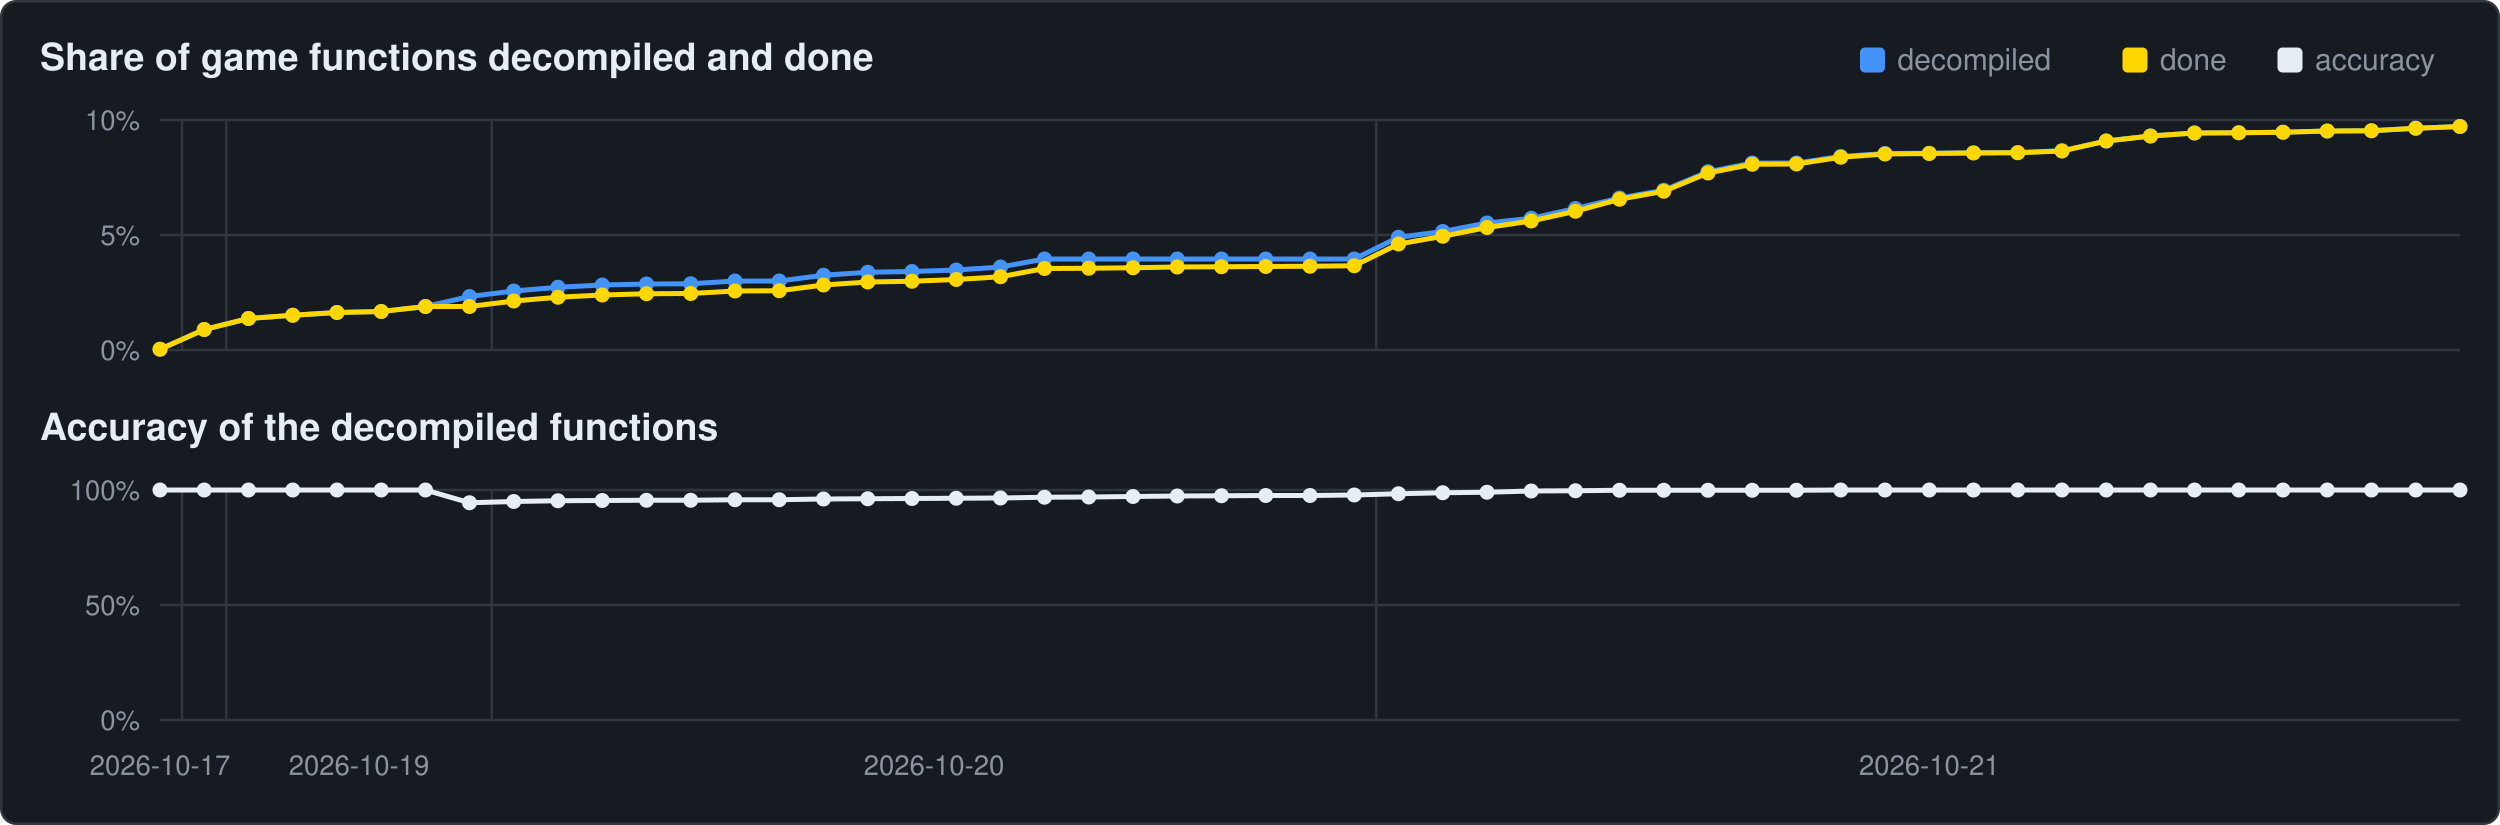
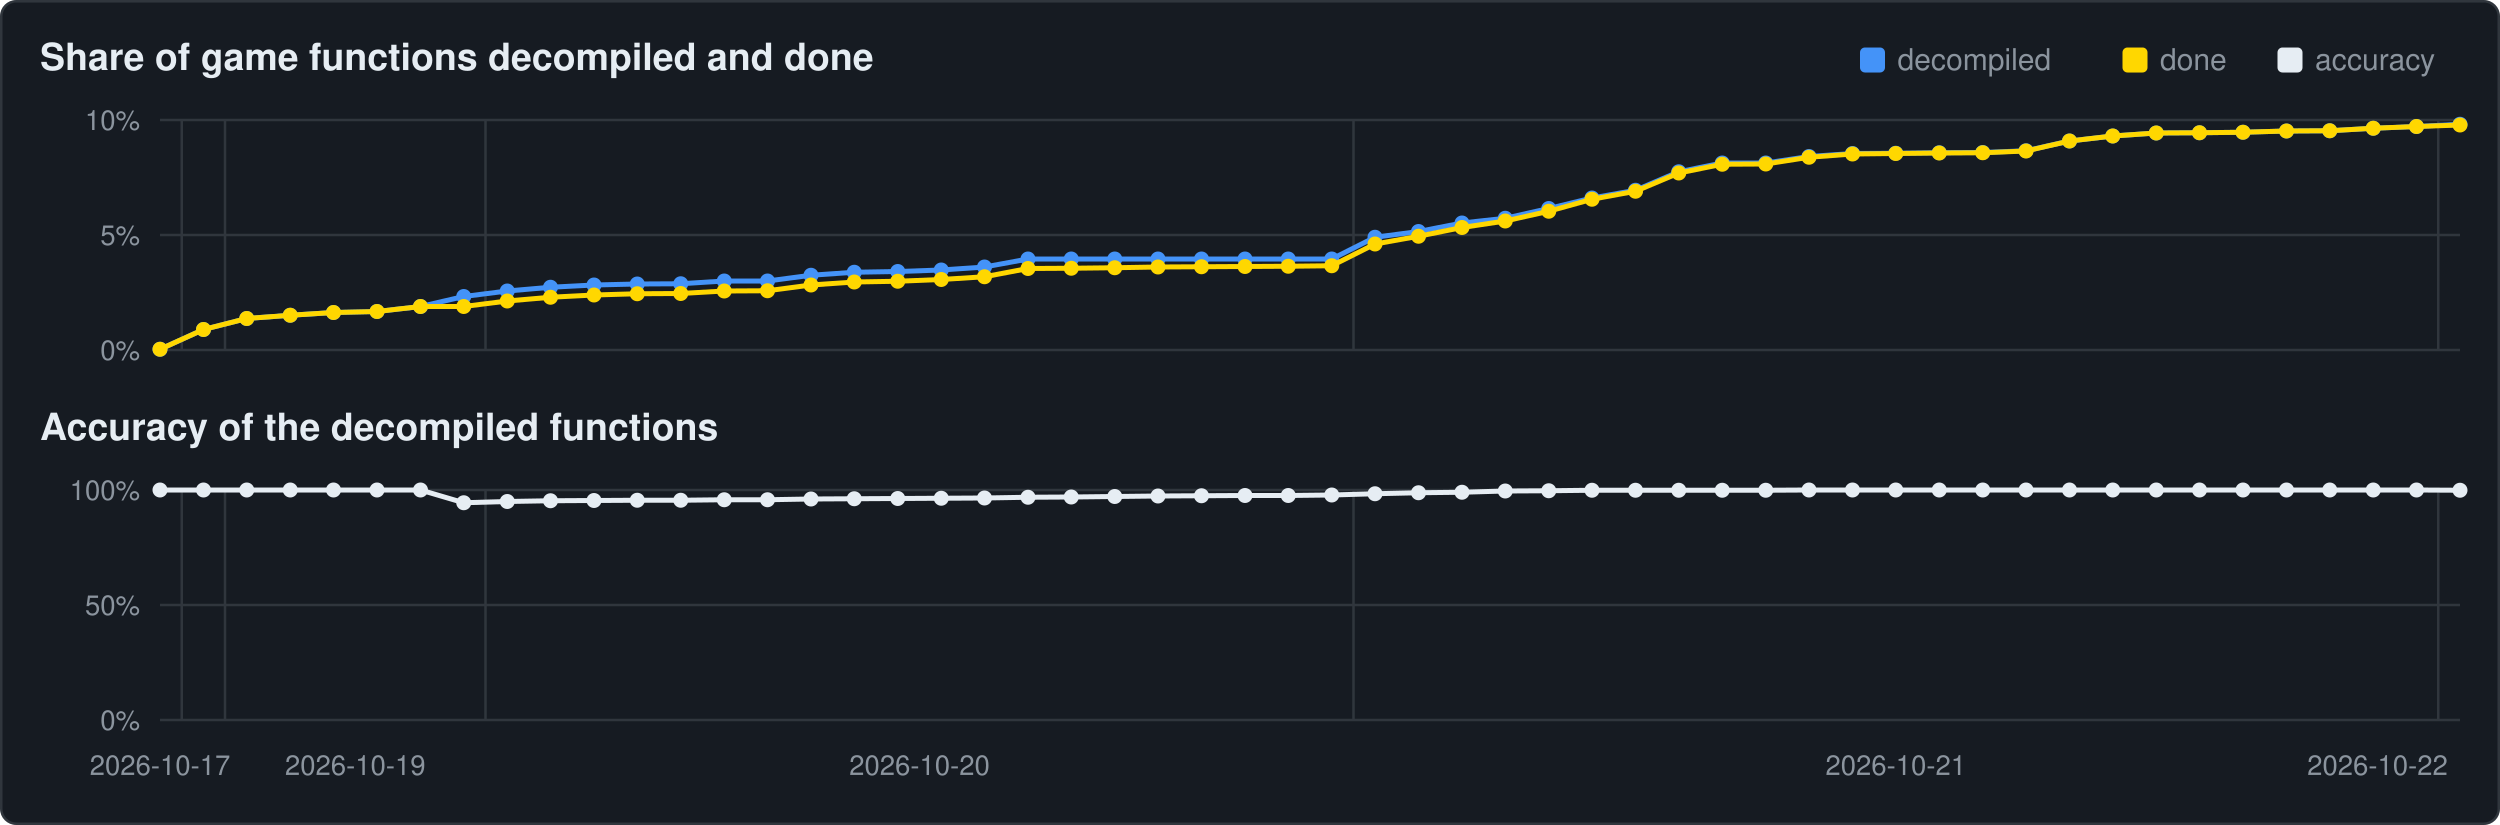
<svg xmlns="http://www.w3.org/2000/svg" viewBox="0 0 1000 330" width="1000" height="330">
  <rect x="0.5" y="0.5" width="999" height="329" rx="6" fill="#161b22" stroke="#30363d" />
  <text x="16" y="28" font-family="Segoe UI,Helvetica,Arial,sans-serif" font-size="15" font-weight="600" fill="#e6edf3">Share of game functions decompiled and done</text>
  <text x="16" y="176" font-family="Segoe UI,Helvetica,Arial,sans-serif" font-size="15" font-weight="600" fill="#e6edf3">Accuracy of the decompiled functions</text>
  <rect x="911" y="19" width="10" height="10" rx="2" fill="#e6edf3" />
  <text x="926" y="28" font-family="Segoe UI,Helvetica,Arial,sans-serif" font-size="12" fill="#8b949e">accuracy</text>
  <rect x="849" y="19" width="10" height="10" rx="2" fill="#ffd700" />
  <text x="864" y="28" font-family="Segoe UI,Helvetica,Arial,sans-serif" font-size="12" fill="#8b949e">done</text>
  <rect x="744" y="19" width="10" height="10" rx="2" fill="#4493f8" />
  <text x="759" y="28" font-family="Segoe UI,Helvetica,Arial,sans-serif" font-size="12" fill="#8b949e">decompiled</text>
  <line x1="64" y1="140.0" x2="984" y2="140.0" stroke="#30363d" stroke-width="1" />
  <text x="56" y="144.0" text-anchor="end" font-family="Segoe UI,Helvetica,Arial,sans-serif" font-size="11" fill="#8b949e">0%</text>
  <line x1="64" y1="94.0" x2="984" y2="94.0" stroke="#30363d" stroke-width="1" />
  <text x="56" y="98.0" text-anchor="end" font-family="Segoe UI,Helvetica,Arial,sans-serif" font-size="11" fill="#8b949e">5%</text>
  <line x1="64" y1="48.0" x2="984" y2="48.0" stroke="#30363d" stroke-width="1" />
  <text x="56" y="52.0" text-anchor="end" font-family="Segoe UI,Helvetica,Arial,sans-serif" font-size="11" fill="#8b949e">10%</text>
-   <line x1="72.8" y1="48" x2="72.8" y2="140" stroke="#30363d" stroke-width="1" />
-   <line x1="90.5" y1="48" x2="90.5" y2="140" stroke="#30363d" stroke-width="1" />
-   <line x1="196.7" y1="48" x2="196.7" y2="140" stroke="#30363d" stroke-width="1" />
-   <line x1="550.5" y1="48" x2="550.5" y2="140" stroke="#30363d" stroke-width="1" />
-   <polyline points="64.0,139.7 81.7,131.8 99.4,127.4 117.1,126.1 134.8,125.0 152.5,124.6 170.2,122.6 187.8,118.6 205.5,116.4 223.2,114.9 240.9,114.0 258.6,113.6 276.3,113.5 294.0,112.4 311.7,112.4 329.4,110.1 347.1,108.9 364.8,108.6 382.5,108.0 400.2,106.8 417.8,103.6 435.5,103.6 453.2,103.6 470.9,103.6 488.6,103.6 506.3,103.6 524.0,103.6 541.7,103.6 559.4,94.9 577.1,92.6 594.8,89.2 612.5,87.3 630.2,83.4 647.8,79.2 665.5,76.1 683.2,68.7 700.9,65.2 718.6,65.2 736.3,62.6 754.0,61.4 771.7,61.3 789.4,61.1 807.1,61.0 824.8,60.3 842.5,56.4 860.2,54.4 877.8,53.2 895.5,53.1 913.2,52.9 930.9,52.4 948.6,52.3 966.3,51.3 984.0,50.6" fill="none" stroke="#4493f8" stroke-width="2" />
+   <line x1="72.7" y1="48" x2="72.7" y2="140" stroke="#30363d" stroke-width="1" />
+   <line x1="90.0" y1="48" x2="90.0" y2="140" stroke="#30363d" stroke-width="1" />
+   <line x1="194.2" y1="48" x2="194.2" y2="140" stroke="#30363d" stroke-width="1" />
+   <line x1="541.4" y1="48" x2="541.4" y2="140" stroke="#30363d" stroke-width="1" />
+   <line x1="975.3" y1="48" x2="975.3" y2="140" stroke="#30363d" stroke-width="1" />
+   <polyline points="64.0,139.7 81.4,131.8 98.7,127.4 116.1,126.1 133.4,125.0 150.8,124.6 168.2,122.6 185.5,118.6 202.9,116.4 220.2,114.9 237.6,114.0 254.9,113.6 272.3,113.5 289.7,112.4 307.0,112.4 324.4,110.1 341.7,108.9 359.1,108.6 376.5,108.0 393.8,106.8 411.2,103.6 428.5,103.6 445.9,103.6 463.2,103.6 480.6,103.6 498.0,103.6 515.3,103.6 532.7,103.6 550.0,94.9 567.4,92.6 584.8,89.2 602.1,87.3 619.5,83.4 636.8,79.2 654.2,76.1 671.5,68.7 688.9,65.2 706.3,65.2 723.6,62.6 741.0,61.4 758.3,61.3 775.7,61.1 793.1,61.0 810.4,60.3 827.8,56.4 845.1,54.4 862.5,53.2 879.8,53.1 897.2,52.9 914.6,52.4 931.9,52.3 949.3,51.3 966.6,50.6 984.0,49.7" fill="none" stroke="#4493f8" stroke-width="2" />
  <circle cx="64.0" cy="139.7" r="3.0" fill="#4493f8" />
-   <circle cx="81.7" cy="131.8" r="3.0" fill="#4493f8" />
-   <circle cx="99.4" cy="127.4" r="3.0" fill="#4493f8" />
-   <circle cx="117.1" cy="126.1" r="3.0" fill="#4493f8" />
-   <circle cx="134.8" cy="125.0" r="3.0" fill="#4493f8" />
-   <circle cx="152.5" cy="124.6" r="3.0" fill="#4493f8" />
-   <circle cx="170.2" cy="122.6" r="3.0" fill="#4493f8" />
-   <circle cx="187.8" cy="118.6" r="3.0" fill="#4493f8" />
-   <circle cx="205.5" cy="116.4" r="3.0" fill="#4493f8" />
-   <circle cx="223.2" cy="114.9" r="3.0" fill="#4493f8" />
-   <circle cx="240.9" cy="114.0" r="3.0" fill="#4493f8" />
-   <circle cx="258.6" cy="113.6" r="3.0" fill="#4493f8" />
-   <circle cx="276.3" cy="113.5" r="3.0" fill="#4493f8" />
-   <circle cx="294.0" cy="112.4" r="3.0" fill="#4493f8" />
-   <circle cx="311.7" cy="112.4" r="3.0" fill="#4493f8" />
-   <circle cx="329.4" cy="110.1" r="3.0" fill="#4493f8" />
-   <circle cx="347.1" cy="108.9" r="3.0" fill="#4493f8" />
-   <circle cx="364.8" cy="108.6" r="3.0" fill="#4493f8" />
-   <circle cx="382.5" cy="108.0" r="3.0" fill="#4493f8" />
-   <circle cx="400.2" cy="106.8" r="3.0" fill="#4493f8" />
-   <circle cx="417.8" cy="103.6" r="3.0" fill="#4493f8" />
-   <circle cx="435.5" cy="103.6" r="3.0" fill="#4493f8" />
-   <circle cx="453.2" cy="103.6" r="3.0" fill="#4493f8" />
-   <circle cx="470.9" cy="103.6" r="3.0" fill="#4493f8" />
-   <circle cx="488.6" cy="103.6" r="3.0" fill="#4493f8" />
-   <circle cx="506.3" cy="103.6" r="3.0" fill="#4493f8" />
-   <circle cx="524.0" cy="103.6" r="3.0" fill="#4493f8" />
-   <circle cx="541.7" cy="103.6" r="3.0" fill="#4493f8" />
-   <circle cx="559.4" cy="94.9" r="3.0" fill="#4493f8" />
-   <circle cx="577.1" cy="92.6" r="3.0" fill="#4493f8" />
-   <circle cx="594.8" cy="89.2" r="3.0" fill="#4493f8" />
-   <circle cx="612.5" cy="87.3" r="3.0" fill="#4493f8" />
-   <circle cx="630.2" cy="83.4" r="3.0" fill="#4493f8" />
-   <circle cx="647.8" cy="79.2" r="3.0" fill="#4493f8" />
-   <circle cx="665.5" cy="76.1" r="3.0" fill="#4493f8" />
-   <circle cx="683.2" cy="68.7" r="3.0" fill="#4493f8" />
-   <circle cx="700.9" cy="65.2" r="3.0" fill="#4493f8" />
-   <circle cx="718.6" cy="65.2" r="3.0" fill="#4493f8" />
-   <circle cx="736.3" cy="62.6" r="3.0" fill="#4493f8" />
-   <circle cx="754.0" cy="61.4" r="3.0" fill="#4493f8" />
-   <circle cx="771.7" cy="61.3" r="3.0" fill="#4493f8" />
-   <circle cx="789.4" cy="61.1" r="3.0" fill="#4493f8" />
-   <circle cx="807.1" cy="61.0" r="3.0" fill="#4493f8" />
-   <circle cx="824.8" cy="60.3" r="3.0" fill="#4493f8" />
-   <circle cx="842.5" cy="56.4" r="3.0" fill="#4493f8" />
-   <circle cx="860.2" cy="54.4" r="3.0" fill="#4493f8" />
-   <circle cx="877.8" cy="53.2" r="3.0" fill="#4493f8" />
-   <circle cx="895.5" cy="53.1" r="3.0" fill="#4493f8" />
-   <circle cx="913.2" cy="52.9" r="3.0" fill="#4493f8" />
-   <circle cx="930.9" cy="52.4" r="3.0" fill="#4493f8" />
-   <circle cx="948.6" cy="52.3" r="3.0" fill="#4493f8" />
-   <circle cx="966.3" cy="51.3" r="3.0" fill="#4493f8" />
-   <circle cx="984.0" cy="50.6" r="3.0" fill="#4493f8" />
-   <polyline points="64.0,139.7 81.7,131.8 99.4,127.4 117.1,126.1 134.8,125.0 152.5,124.6 170.2,122.6 187.8,122.6 205.5,120.4 223.2,118.9 240.9,118.0 258.6,117.5 276.3,117.4 294.0,116.4 311.7,116.3 329.4,114.0 347.1,112.8 364.8,112.5 382.5,111.8 400.2,110.7 417.8,107.4 435.5,107.3 453.2,107.1 470.9,106.8 488.6,106.7 506.3,106.6 524.0,106.5 541.7,106.3 559.4,97.6 577.1,94.5 594.8,91.0 612.5,88.4 630.2,84.5 647.8,79.7 665.5,76.5 683.2,69.2 700.9,65.7 718.6,65.6 736.3,62.9 754.0,61.6 771.7,61.4 789.4,61.2 807.1,61.1 824.8,60.4 842.5,56.4 860.2,54.4 877.8,53.2 895.5,53.1 913.2,52.9 930.9,52.4 948.6,52.3 966.3,51.3 984.0,50.6" fill="none" stroke="#ffd700" stroke-width="2" />
+   <circle cx="81.4" cy="131.8" r="3.0" fill="#4493f8" />
+   <circle cx="98.7" cy="127.4" r="3.0" fill="#4493f8" />
+   <circle cx="116.1" cy="126.1" r="3.0" fill="#4493f8" />
+   <circle cx="133.4" cy="125.0" r="3.0" fill="#4493f8" />
+   <circle cx="150.8" cy="124.6" r="3.0" fill="#4493f8" />
+   <circle cx="168.2" cy="122.6" r="3.0" fill="#4493f8" />
+   <circle cx="185.5" cy="118.6" r="3.0" fill="#4493f8" />
+   <circle cx="202.9" cy="116.4" r="3.0" fill="#4493f8" />
+   <circle cx="220.2" cy="114.9" r="3.0" fill="#4493f8" />
+   <circle cx="237.6" cy="114.0" r="3.0" fill="#4493f8" />
+   <circle cx="254.9" cy="113.6" r="3.0" fill="#4493f8" />
+   <circle cx="272.3" cy="113.5" r="3.0" fill="#4493f8" />
+   <circle cx="289.7" cy="112.4" r="3.0" fill="#4493f8" />
+   <circle cx="307.0" cy="112.4" r="3.0" fill="#4493f8" />
+   <circle cx="324.4" cy="110.1" r="3.0" fill="#4493f8" />
+   <circle cx="341.7" cy="108.9" r="3.0" fill="#4493f8" />
+   <circle cx="359.1" cy="108.6" r="3.0" fill="#4493f8" />
+   <circle cx="376.5" cy="108.0" r="3.0" fill="#4493f8" />
+   <circle cx="393.8" cy="106.8" r="3.0" fill="#4493f8" />
+   <circle cx="411.2" cy="103.6" r="3.0" fill="#4493f8" />
+   <circle cx="428.5" cy="103.6" r="3.0" fill="#4493f8" />
+   <circle cx="445.9" cy="103.6" r="3.0" fill="#4493f8" />
+   <circle cx="463.2" cy="103.6" r="3.0" fill="#4493f8" />
+   <circle cx="480.6" cy="103.6" r="3.0" fill="#4493f8" />
+   <circle cx="498.0" cy="103.6" r="3.0" fill="#4493f8" />
+   <circle cx="515.3" cy="103.6" r="3.0" fill="#4493f8" />
+   <circle cx="532.7" cy="103.6" r="3.0" fill="#4493f8" />
+   <circle cx="550.0" cy="94.9" r="3.0" fill="#4493f8" />
+   <circle cx="567.4" cy="92.6" r="3.0" fill="#4493f8" />
+   <circle cx="584.8" cy="89.2" r="3.0" fill="#4493f8" />
+   <circle cx="602.1" cy="87.3" r="3.0" fill="#4493f8" />
+   <circle cx="619.5" cy="83.4" r="3.0" fill="#4493f8" />
+   <circle cx="636.8" cy="79.2" r="3.0" fill="#4493f8" />
+   <circle cx="654.2" cy="76.1" r="3.0" fill="#4493f8" />
+   <circle cx="671.5" cy="68.7" r="3.0" fill="#4493f8" />
+   <circle cx="688.9" cy="65.2" r="3.0" fill="#4493f8" />
+   <circle cx="706.3" cy="65.2" r="3.0" fill="#4493f8" />
+   <circle cx="723.6" cy="62.6" r="3.0" fill="#4493f8" />
+   <circle cx="741.0" cy="61.4" r="3.0" fill="#4493f8" />
+   <circle cx="758.3" cy="61.3" r="3.0" fill="#4493f8" />
+   <circle cx="775.7" cy="61.1" r="3.0" fill="#4493f8" />
+   <circle cx="793.1" cy="61.0" r="3.0" fill="#4493f8" />
+   <circle cx="810.4" cy="60.3" r="3.0" fill="#4493f8" />
+   <circle cx="827.8" cy="56.4" r="3.0" fill="#4493f8" />
+   <circle cx="845.1" cy="54.4" r="3.0" fill="#4493f8" />
+   <circle cx="862.5" cy="53.2" r="3.0" fill="#4493f8" />
+   <circle cx="879.8" cy="53.1" r="3.0" fill="#4493f8" />
+   <circle cx="897.2" cy="52.9" r="3.0" fill="#4493f8" />
+   <circle cx="914.6" cy="52.4" r="3.0" fill="#4493f8" />
+   <circle cx="931.9" cy="52.3" r="3.0" fill="#4493f8" />
+   <circle cx="949.3" cy="51.3" r="3.0" fill="#4493f8" />
+   <circle cx="966.6" cy="50.6" r="3.0" fill="#4493f8" />
+   <circle cx="984.0" cy="49.7" r="3.0" fill="#4493f8" />
+   <polyline points="64.0,139.7 81.4,131.8 98.7,127.4 116.1,126.1 133.4,125.0 150.8,124.6 168.2,122.6 185.5,122.6 202.9,120.4 220.2,118.9 237.6,118.0 254.9,117.5 272.3,117.4 289.7,116.4 307.0,116.3 324.4,114.0 341.7,112.8 359.1,112.5 376.5,111.8 393.8,110.7 411.2,107.4 428.5,107.3 445.9,107.1 463.2,106.8 480.6,106.7 498.0,106.6 515.3,106.5 532.7,106.3 550.0,97.6 567.4,94.5 584.8,91.0 602.1,88.4 619.5,84.5 636.8,79.7 654.2,76.5 671.5,69.2 688.9,65.7 706.3,65.6 723.6,62.9 741.0,61.6 758.3,61.4 775.7,61.2 793.1,61.1 810.4,60.4 827.8,56.4 845.1,54.4 862.5,53.2 879.8,53.1 897.2,52.9 914.6,52.4 931.9,52.3 949.3,51.3 966.6,50.6 984.0,50.0" fill="none" stroke="#ffd700" stroke-width="2" />
  <circle cx="64.0" cy="139.7" r="3.0" fill="#ffd700" />
-   <circle cx="81.7" cy="131.8" r="3.0" fill="#ffd700" />
-   <circle cx="99.4" cy="127.4" r="3.0" fill="#ffd700" />
-   <circle cx="117.1" cy="126.1" r="3.0" fill="#ffd700" />
-   <circle cx="134.8" cy="125.0" r="3.0" fill="#ffd700" />
-   <circle cx="152.5" cy="124.6" r="3.0" fill="#ffd700" />
-   <circle cx="170.2" cy="122.6" r="3.0" fill="#ffd700" />
-   <circle cx="187.8" cy="122.6" r="3.0" fill="#ffd700" />
-   <circle cx="205.5" cy="120.4" r="3.0" fill="#ffd700" />
-   <circle cx="223.2" cy="118.9" r="3.0" fill="#ffd700" />
-   <circle cx="240.9" cy="118.0" r="3.0" fill="#ffd700" />
-   <circle cx="258.6" cy="117.5" r="3.0" fill="#ffd700" />
-   <circle cx="276.3" cy="117.4" r="3.0" fill="#ffd700" />
-   <circle cx="294.0" cy="116.4" r="3.0" fill="#ffd700" />
-   <circle cx="311.7" cy="116.3" r="3.0" fill="#ffd700" />
-   <circle cx="329.4" cy="114.0" r="3.0" fill="#ffd700" />
-   <circle cx="347.1" cy="112.8" r="3.0" fill="#ffd700" />
-   <circle cx="364.8" cy="112.5" r="3.0" fill="#ffd700" />
-   <circle cx="382.5" cy="111.8" r="3.0" fill="#ffd700" />
-   <circle cx="400.2" cy="110.7" r="3.0" fill="#ffd700" />
-   <circle cx="417.8" cy="107.4" r="3.0" fill="#ffd700" />
-   <circle cx="435.5" cy="107.3" r="3.0" fill="#ffd700" />
-   <circle cx="453.2" cy="107.1" r="3.0" fill="#ffd700" />
-   <circle cx="470.9" cy="106.8" r="3.0" fill="#ffd700" />
-   <circle cx="488.6" cy="106.7" r="3.0" fill="#ffd700" />
-   <circle cx="506.3" cy="106.6" r="3.0" fill="#ffd700" />
-   <circle cx="524.0" cy="106.5" r="3.0" fill="#ffd700" />
-   <circle cx="541.7" cy="106.3" r="3.0" fill="#ffd700" />
-   <circle cx="559.4" cy="97.6" r="3.0" fill="#ffd700" />
-   <circle cx="577.1" cy="94.5" r="3.0" fill="#ffd700" />
-   <circle cx="594.8" cy="91.0" r="3.0" fill="#ffd700" />
-   <circle cx="612.5" cy="88.4" r="3.0" fill="#ffd700" />
-   <circle cx="630.2" cy="84.5" r="3.0" fill="#ffd700" />
-   <circle cx="647.8" cy="79.7" r="3.0" fill="#ffd700" />
-   <circle cx="665.5" cy="76.5" r="3.0" fill="#ffd700" />
-   <circle cx="683.2" cy="69.2" r="3.0" fill="#ffd700" />
-   <circle cx="700.9" cy="65.7" r="3.0" fill="#ffd700" />
-   <circle cx="718.6" cy="65.6" r="3.0" fill="#ffd700" />
-   <circle cx="736.3" cy="62.9" r="3.0" fill="#ffd700" />
-   <circle cx="754.0" cy="61.6" r="3.0" fill="#ffd700" />
-   <circle cx="771.7" cy="61.4" r="3.0" fill="#ffd700" />
-   <circle cx="789.4" cy="61.2" r="3.0" fill="#ffd700" />
-   <circle cx="807.1" cy="61.1" r="3.0" fill="#ffd700" />
-   <circle cx="824.8" cy="60.4" r="3.0" fill="#ffd700" />
-   <circle cx="842.5" cy="56.4" r="3.0" fill="#ffd700" />
-   <circle cx="860.2" cy="54.4" r="3.0" fill="#ffd700" />
-   <circle cx="877.8" cy="53.2" r="3.0" fill="#ffd700" />
-   <circle cx="895.5" cy="53.1" r="3.0" fill="#ffd700" />
-   <circle cx="913.2" cy="52.9" r="3.0" fill="#ffd700" />
-   <circle cx="930.9" cy="52.4" r="3.0" fill="#ffd700" />
-   <circle cx="948.6" cy="52.3" r="3.0" fill="#ffd700" />
-   <circle cx="966.3" cy="51.3" r="3.0" fill="#ffd700" />
-   <circle cx="984.0" cy="50.6" r="3.0" fill="#ffd700" />
+   <circle cx="81.4" cy="131.8" r="3.0" fill="#ffd700" />
+   <circle cx="98.7" cy="127.4" r="3.0" fill="#ffd700" />
+   <circle cx="116.1" cy="126.1" r="3.0" fill="#ffd700" />
+   <circle cx="133.4" cy="125.0" r="3.0" fill="#ffd700" />
+   <circle cx="150.8" cy="124.6" r="3.0" fill="#ffd700" />
+   <circle cx="168.2" cy="122.6" r="3.0" fill="#ffd700" />
+   <circle cx="185.5" cy="122.6" r="3.0" fill="#ffd700" />
+   <circle cx="202.9" cy="120.4" r="3.0" fill="#ffd700" />
+   <circle cx="220.2" cy="118.9" r="3.0" fill="#ffd700" />
+   <circle cx="237.6" cy="118.0" r="3.0" fill="#ffd700" />
+   <circle cx="254.9" cy="117.5" r="3.0" fill="#ffd700" />
+   <circle cx="272.3" cy="117.4" r="3.0" fill="#ffd700" />
+   <circle cx="289.7" cy="116.4" r="3.0" fill="#ffd700" />
+   <circle cx="307.0" cy="116.3" r="3.0" fill="#ffd700" />
+   <circle cx="324.4" cy="114.0" r="3.0" fill="#ffd700" />
+   <circle cx="341.7" cy="112.8" r="3.0" fill="#ffd700" />
+   <circle cx="359.1" cy="112.5" r="3.0" fill="#ffd700" />
+   <circle cx="376.5" cy="111.8" r="3.0" fill="#ffd700" />
+   <circle cx="393.8" cy="110.7" r="3.0" fill="#ffd700" />
+   <circle cx="411.2" cy="107.4" r="3.0" fill="#ffd700" />
+   <circle cx="428.5" cy="107.3" r="3.0" fill="#ffd700" />
+   <circle cx="445.9" cy="107.1" r="3.0" fill="#ffd700" />
+   <circle cx="463.2" cy="106.8" r="3.0" fill="#ffd700" />
+   <circle cx="480.6" cy="106.7" r="3.0" fill="#ffd700" />
+   <circle cx="498.0" cy="106.6" r="3.0" fill="#ffd700" />
+   <circle cx="515.3" cy="106.5" r="3.0" fill="#ffd700" />
+   <circle cx="532.7" cy="106.3" r="3.0" fill="#ffd700" />
+   <circle cx="550.0" cy="97.6" r="3.0" fill="#ffd700" />
+   <circle cx="567.4" cy="94.5" r="3.0" fill="#ffd700" />
+   <circle cx="584.8" cy="91.0" r="3.0" fill="#ffd700" />
+   <circle cx="602.1" cy="88.4" r="3.0" fill="#ffd700" />
+   <circle cx="619.5" cy="84.5" r="3.0" fill="#ffd700" />
+   <circle cx="636.8" cy="79.7" r="3.0" fill="#ffd700" />
+   <circle cx="654.2" cy="76.5" r="3.0" fill="#ffd700" />
+   <circle cx="671.5" cy="69.2" r="3.0" fill="#ffd700" />
+   <circle cx="688.9" cy="65.7" r="3.0" fill="#ffd700" />
+   <circle cx="706.3" cy="65.6" r="3.0" fill="#ffd700" />
+   <circle cx="723.6" cy="62.9" r="3.0" fill="#ffd700" />
+   <circle cx="741.0" cy="61.6" r="3.0" fill="#ffd700" />
+   <circle cx="758.3" cy="61.4" r="3.0" fill="#ffd700" />
+   <circle cx="775.7" cy="61.2" r="3.0" fill="#ffd700" />
+   <circle cx="793.1" cy="61.1" r="3.0" fill="#ffd700" />
+   <circle cx="810.4" cy="60.4" r="3.0" fill="#ffd700" />
+   <circle cx="827.8" cy="56.4" r="3.0" fill="#ffd700" />
+   <circle cx="845.1" cy="54.4" r="3.0" fill="#ffd700" />
+   <circle cx="862.5" cy="53.2" r="3.0" fill="#ffd700" />
+   <circle cx="879.8" cy="53.1" r="3.0" fill="#ffd700" />
+   <circle cx="897.2" cy="52.9" r="3.0" fill="#ffd700" />
+   <circle cx="914.6" cy="52.4" r="3.0" fill="#ffd700" />
+   <circle cx="931.9" cy="52.3" r="3.0" fill="#ffd700" />
+   <circle cx="949.3" cy="51.3" r="3.0" fill="#ffd700" />
+   <circle cx="966.6" cy="50.6" r="3.0" fill="#ffd700" />
+   <circle cx="984.0" cy="50.0" r="3.0" fill="#ffd700" />
  <line x1="64" y1="288.0" x2="984" y2="288.0" stroke="#30363d" stroke-width="1" />
  <text x="56" y="292.0" text-anchor="end" font-family="Segoe UI,Helvetica,Arial,sans-serif" font-size="11" fill="#8b949e">0%</text>
  <line x1="64" y1="242.0" x2="984" y2="242.0" stroke="#30363d" stroke-width="1" />
  <text x="56" y="246.0" text-anchor="end" font-family="Segoe UI,Helvetica,Arial,sans-serif" font-size="11" fill="#8b949e">50%</text>
  <line x1="64" y1="196.0" x2="984" y2="196.0" stroke="#30363d" stroke-width="1" />
  <text x="56" y="200.0" text-anchor="end" font-family="Segoe UI,Helvetica,Arial,sans-serif" font-size="11" fill="#8b949e">100%</text>
-   <line x1="72.8" y1="196" x2="72.8" y2="288" stroke="#30363d" stroke-width="1" />
-   <line x1="90.5" y1="196" x2="90.5" y2="288" stroke="#30363d" stroke-width="1" />
-   <line x1="196.7" y1="196" x2="196.7" y2="288" stroke="#30363d" stroke-width="1" />
-   <line x1="550.5" y1="196" x2="550.5" y2="288" stroke="#30363d" stroke-width="1" />
-   <polyline points="64.0,196.0 81.7,196.0 99.4,196.0 117.1,196.0 134.8,196.0 152.5,196.0 170.2,196.0 187.8,201.1 205.5,200.6 223.2,200.3 240.9,200.2 258.6,200.1 276.3,200.1 294.0,199.9 311.7,199.9 329.4,199.6 347.1,199.5 364.8,199.4 382.5,199.3 400.2,199.2 417.8,198.9 435.5,198.8 453.2,198.6 470.9,198.4 488.6,198.3 506.3,198.2 524.0,198.2 541.7,198.0 559.4,197.5 577.1,197.1 594.8,196.9 612.5,196.4 630.2,196.3 647.8,196.1 665.5,196.1 683.2,196.1 700.9,196.1 718.6,196.1 736.3,196.0 754.0,196.0 771.7,196.0 789.4,196.0 807.1,196.0 824.8,196.0 842.5,196.0 860.2,196.0 877.8,196.0 895.5,196.0 913.2,196.0 930.9,196.0 948.6,196.0 966.3,196.0 984.0,196.0" fill="none" stroke="#e6edf3" stroke-width="2" />
+   <line x1="72.7" y1="196" x2="72.7" y2="288" stroke="#30363d" stroke-width="1" />
+   <line x1="90.0" y1="196" x2="90.0" y2="288" stroke="#30363d" stroke-width="1" />
+   <line x1="194.2" y1="196" x2="194.2" y2="288" stroke="#30363d" stroke-width="1" />
+   <line x1="541.4" y1="196" x2="541.4" y2="288" stroke="#30363d" stroke-width="1" />
+   <line x1="975.3" y1="196" x2="975.3" y2="288" stroke="#30363d" stroke-width="1" />
+   <polyline points="64.0,196.0 81.4,196.0 98.7,196.0 116.1,196.0 133.4,196.0 150.8,196.0 168.2,196.0 185.5,201.1 202.9,200.6 220.2,200.3 237.6,200.2 254.9,200.1 272.3,200.1 289.7,199.9 307.0,199.9 324.4,199.6 341.7,199.5 359.1,199.4 376.5,199.3 393.8,199.2 411.2,198.9 428.5,198.8 445.9,198.6 463.2,198.4 480.6,198.3 498.0,198.2 515.3,198.2 532.7,198.0 550.0,197.5 567.4,197.1 584.8,196.9 602.1,196.4 619.5,196.3 636.8,196.1 654.2,196.1 671.5,196.1 688.9,196.1 706.3,196.1 723.6,196.0 741.0,196.0 758.3,196.0 775.7,196.0 793.1,196.0 810.4,196.0 827.8,196.0 845.1,196.0 862.5,196.0 879.8,196.0 897.2,196.0 914.6,196.0 931.9,196.0 949.3,196.0 966.6,196.0 984.0,196.1" fill="none" stroke="#e6edf3" stroke-width="2" />
  <circle cx="64.0" cy="196.0" r="3.0" fill="#e6edf3" />
-   <circle cx="81.7" cy="196.0" r="3.0" fill="#e6edf3" />
-   <circle cx="99.4" cy="196.0" r="3.0" fill="#e6edf3" />
-   <circle cx="117.1" cy="196.0" r="3.0" fill="#e6edf3" />
-   <circle cx="134.8" cy="196.0" r="3.0" fill="#e6edf3" />
-   <circle cx="152.5" cy="196.0" r="3.0" fill="#e6edf3" />
-   <circle cx="170.2" cy="196.0" r="3.0" fill="#e6edf3" />
-   <circle cx="187.8" cy="201.1" r="3.0" fill="#e6edf3" />
-   <circle cx="205.5" cy="200.6" r="3.0" fill="#e6edf3" />
-   <circle cx="223.2" cy="200.3" r="3.0" fill="#e6edf3" />
-   <circle cx="240.9" cy="200.2" r="3.0" fill="#e6edf3" />
-   <circle cx="258.6" cy="200.1" r="3.0" fill="#e6edf3" />
-   <circle cx="276.3" cy="200.1" r="3.0" fill="#e6edf3" />
-   <circle cx="294.0" cy="199.9" r="3.0" fill="#e6edf3" />
-   <circle cx="311.7" cy="199.9" r="3.0" fill="#e6edf3" />
-   <circle cx="329.4" cy="199.6" r="3.0" fill="#e6edf3" />
-   <circle cx="347.1" cy="199.5" r="3.0" fill="#e6edf3" />
-   <circle cx="364.8" cy="199.4" r="3.0" fill="#e6edf3" />
-   <circle cx="382.5" cy="199.3" r="3.0" fill="#e6edf3" />
-   <circle cx="400.2" cy="199.2" r="3.0" fill="#e6edf3" />
-   <circle cx="417.8" cy="198.9" r="3.0" fill="#e6edf3" />
-   <circle cx="435.5" cy="198.8" r="3.0" fill="#e6edf3" />
-   <circle cx="453.2" cy="198.6" r="3.0" fill="#e6edf3" />
-   <circle cx="470.9" cy="198.4" r="3.0" fill="#e6edf3" />
-   <circle cx="488.6" cy="198.3" r="3.0" fill="#e6edf3" />
-   <circle cx="506.3" cy="198.2" r="3.0" fill="#e6edf3" />
-   <circle cx="524.0" cy="198.2" r="3.0" fill="#e6edf3" />
-   <circle cx="541.7" cy="198.0" r="3.0" fill="#e6edf3" />
-   <circle cx="559.4" cy="197.5" r="3.0" fill="#e6edf3" />
-   <circle cx="577.1" cy="197.1" r="3.0" fill="#e6edf3" />
-   <circle cx="594.8" cy="196.9" r="3.0" fill="#e6edf3" />
-   <circle cx="612.5" cy="196.4" r="3.0" fill="#e6edf3" />
-   <circle cx="630.2" cy="196.3" r="3.0" fill="#e6edf3" />
-   <circle cx="647.8" cy="196.1" r="3.0" fill="#e6edf3" />
-   <circle cx="665.5" cy="196.1" r="3.0" fill="#e6edf3" />
-   <circle cx="683.2" cy="196.1" r="3.0" fill="#e6edf3" />
-   <circle cx="700.9" cy="196.1" r="3.0" fill="#e6edf3" />
-   <circle cx="718.6" cy="196.1" r="3.0" fill="#e6edf3" />
-   <circle cx="736.3" cy="196.0" r="3.0" fill="#e6edf3" />
-   <circle cx="754.0" cy="196.0" r="3.0" fill="#e6edf3" />
-   <circle cx="771.7" cy="196.0" r="3.0" fill="#e6edf3" />
-   <circle cx="789.4" cy="196.0" r="3.0" fill="#e6edf3" />
-   <circle cx="807.1" cy="196.0" r="3.0" fill="#e6edf3" />
-   <circle cx="824.8" cy="196.0" r="3.0" fill="#e6edf3" />
-   <circle cx="842.5" cy="196.0" r="3.0" fill="#e6edf3" />
-   <circle cx="860.2" cy="196.0" r="3.0" fill="#e6edf3" />
-   <circle cx="877.8" cy="196.0" r="3.0" fill="#e6edf3" />
-   <circle cx="895.5" cy="196.0" r="3.0" fill="#e6edf3" />
-   <circle cx="913.2" cy="196.0" r="3.0" fill="#e6edf3" />
-   <circle cx="930.9" cy="196.0" r="3.0" fill="#e6edf3" />
-   <circle cx="948.6" cy="196.0" r="3.0" fill="#e6edf3" />
-   <circle cx="966.3" cy="196.0" r="3.0" fill="#e6edf3" />
-   <circle cx="984.0" cy="196.0" r="3.0" fill="#e6edf3" />
+   <circle cx="81.4" cy="196.0" r="3.0" fill="#e6edf3" />
+   <circle cx="98.7" cy="196.0" r="3.0" fill="#e6edf3" />
+   <circle cx="116.1" cy="196.0" r="3.0" fill="#e6edf3" />
+   <circle cx="133.4" cy="196.0" r="3.0" fill="#e6edf3" />
+   <circle cx="150.8" cy="196.0" r="3.0" fill="#e6edf3" />
+   <circle cx="168.2" cy="196.0" r="3.0" fill="#e6edf3" />
+   <circle cx="185.5" cy="201.1" r="3.0" fill="#e6edf3" />
+   <circle cx="202.9" cy="200.6" r="3.0" fill="#e6edf3" />
+   <circle cx="220.2" cy="200.3" r="3.0" fill="#e6edf3" />
+   <circle cx="237.6" cy="200.2" r="3.0" fill="#e6edf3" />
+   <circle cx="254.9" cy="200.1" r="3.0" fill="#e6edf3" />
+   <circle cx="272.3" cy="200.1" r="3.0" fill="#e6edf3" />
+   <circle cx="289.7" cy="199.9" r="3.0" fill="#e6edf3" />
+   <circle cx="307.0" cy="199.9" r="3.0" fill="#e6edf3" />
+   <circle cx="324.4" cy="199.6" r="3.0" fill="#e6edf3" />
+   <circle cx="341.7" cy="199.5" r="3.0" fill="#e6edf3" />
+   <circle cx="359.1" cy="199.4" r="3.0" fill="#e6edf3" />
+   <circle cx="376.5" cy="199.3" r="3.0" fill="#e6edf3" />
+   <circle cx="393.8" cy="199.2" r="3.0" fill="#e6edf3" />
+   <circle cx="411.2" cy="198.9" r="3.0" fill="#e6edf3" />
+   <circle cx="428.5" cy="198.8" r="3.0" fill="#e6edf3" />
+   <circle cx="445.9" cy="198.6" r="3.0" fill="#e6edf3" />
+   <circle cx="463.2" cy="198.4" r="3.0" fill="#e6edf3" />
+   <circle cx="480.6" cy="198.3" r="3.0" fill="#e6edf3" />
+   <circle cx="498.0" cy="198.2" r="3.0" fill="#e6edf3" />
+   <circle cx="515.3" cy="198.2" r="3.0" fill="#e6edf3" />
+   <circle cx="532.7" cy="198.0" r="3.0" fill="#e6edf3" />
+   <circle cx="550.0" cy="197.5" r="3.0" fill="#e6edf3" />
+   <circle cx="567.4" cy="197.1" r="3.0" fill="#e6edf3" />
+   <circle cx="584.8" cy="196.9" r="3.0" fill="#e6edf3" />
+   <circle cx="602.1" cy="196.4" r="3.0" fill="#e6edf3" />
+   <circle cx="619.5" cy="196.3" r="3.0" fill="#e6edf3" />
+   <circle cx="636.8" cy="196.1" r="3.0" fill="#e6edf3" />
+   <circle cx="654.2" cy="196.1" r="3.0" fill="#e6edf3" />
+   <circle cx="671.5" cy="196.1" r="3.0" fill="#e6edf3" />
+   <circle cx="688.9" cy="196.1" r="3.0" fill="#e6edf3" />
+   <circle cx="706.3" cy="196.1" r="3.0" fill="#e6edf3" />
+   <circle cx="723.6" cy="196.0" r="3.0" fill="#e6edf3" />
+   <circle cx="741.0" cy="196.0" r="3.0" fill="#e6edf3" />
+   <circle cx="758.3" cy="196.0" r="3.0" fill="#e6edf3" />
+   <circle cx="775.7" cy="196.0" r="3.0" fill="#e6edf3" />
+   <circle cx="793.1" cy="196.0" r="3.0" fill="#e6edf3" />
+   <circle cx="810.4" cy="196.0" r="3.0" fill="#e6edf3" />
+   <circle cx="827.8" cy="196.0" r="3.0" fill="#e6edf3" />
+   <circle cx="845.1" cy="196.0" r="3.0" fill="#e6edf3" />
+   <circle cx="862.5" cy="196.0" r="3.0" fill="#e6edf3" />
+   <circle cx="879.8" cy="196.0" r="3.0" fill="#e6edf3" />
+   <circle cx="897.2" cy="196.0" r="3.0" fill="#e6edf3" />
+   <circle cx="914.6" cy="196.0" r="3.0" fill="#e6edf3" />
+   <circle cx="931.9" cy="196.0" r="3.0" fill="#e6edf3" />
+   <circle cx="949.3" cy="196.0" r="3.0" fill="#e6edf3" />
+   <circle cx="966.6" cy="196.0" r="3.0" fill="#e6edf3" />
+   <circle cx="984.0" cy="196.1" r="3.0" fill="#e6edf3" />
  <text x="64.0" y="310" text-anchor="middle" font-family="Segoe UI,Helvetica,Arial,sans-serif" font-size="11" fill="#8b949e">2026-10-17</text>
-   <text x="143.6" y="310" text-anchor="middle" font-family="Segoe UI,Helvetica,Arial,sans-serif" font-size="11" fill="#8b949e">2026-10-19</text>
-   <text x="373.6" y="310" text-anchor="middle" font-family="Segoe UI,Helvetica,Arial,sans-serif" font-size="11" fill="#8b949e">2026-10-20</text>
-   <text x="771.7" y="310" text-anchor="middle" font-family="Segoe UI,Helvetica,Arial,sans-serif" font-size="11" fill="#8b949e">2026-10-21</text>
+   <text x="142.1" y="310" text-anchor="middle" font-family="Segoe UI,Helvetica,Arial,sans-serif" font-size="11" fill="#8b949e">2026-10-19</text>
+   <text x="367.8" y="310" text-anchor="middle" font-family="Segoe UI,Helvetica,Arial,sans-serif" font-size="11" fill="#8b949e">2026-10-20</text>
+   <text x="758.3" y="310" text-anchor="middle" font-family="Segoe UI,Helvetica,Arial,sans-serif" font-size="11" fill="#8b949e">2026-10-21</text>
+   <text x="951.0" y="310" text-anchor="middle" font-family="Segoe UI,Helvetica,Arial,sans-serif" font-size="11" fill="#8b949e">2026-10-22</text>
</svg>
